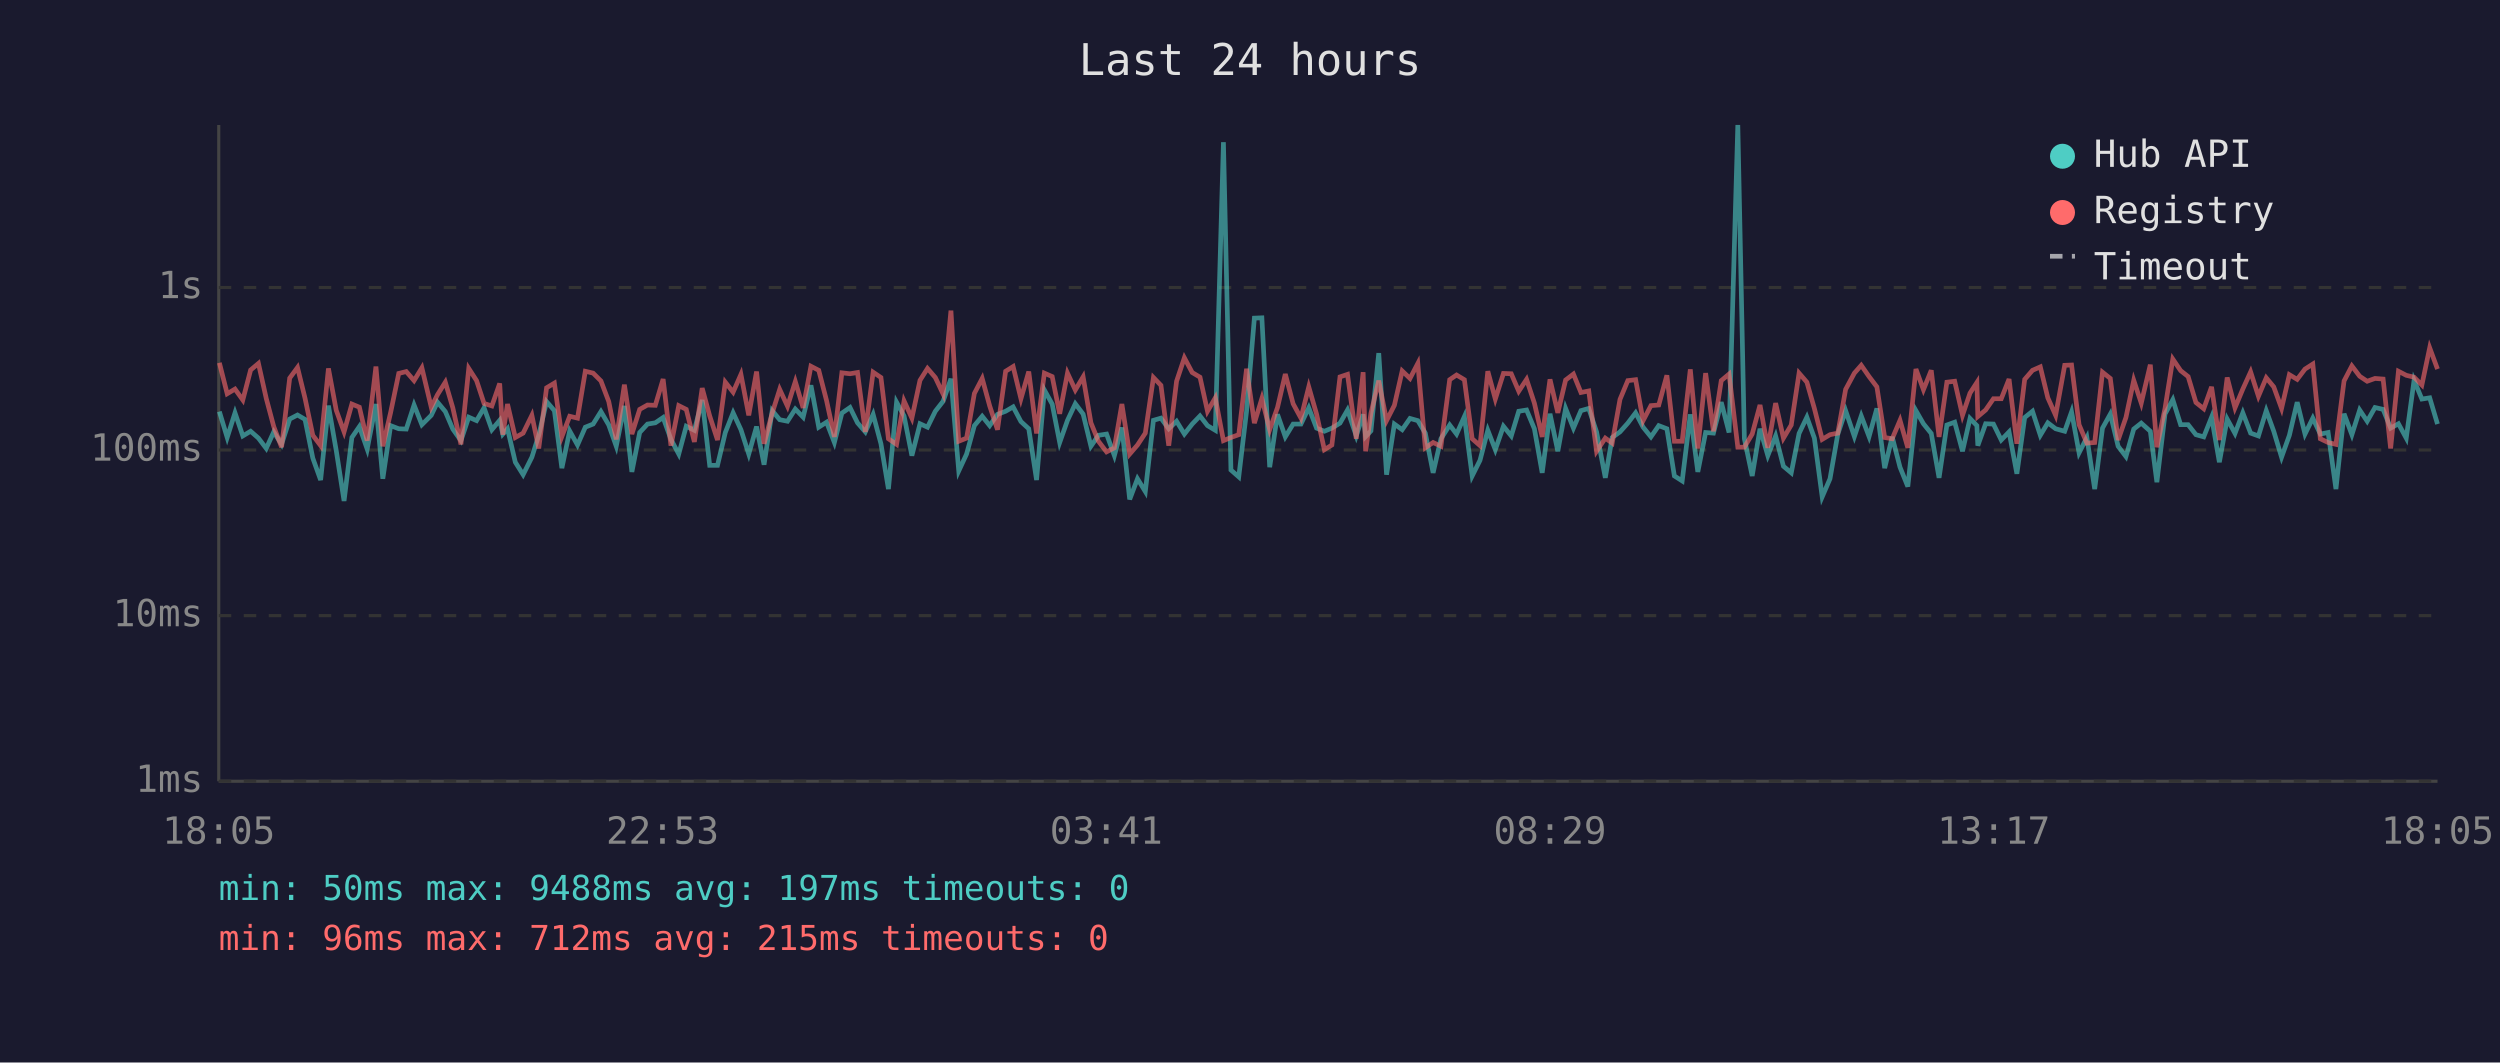
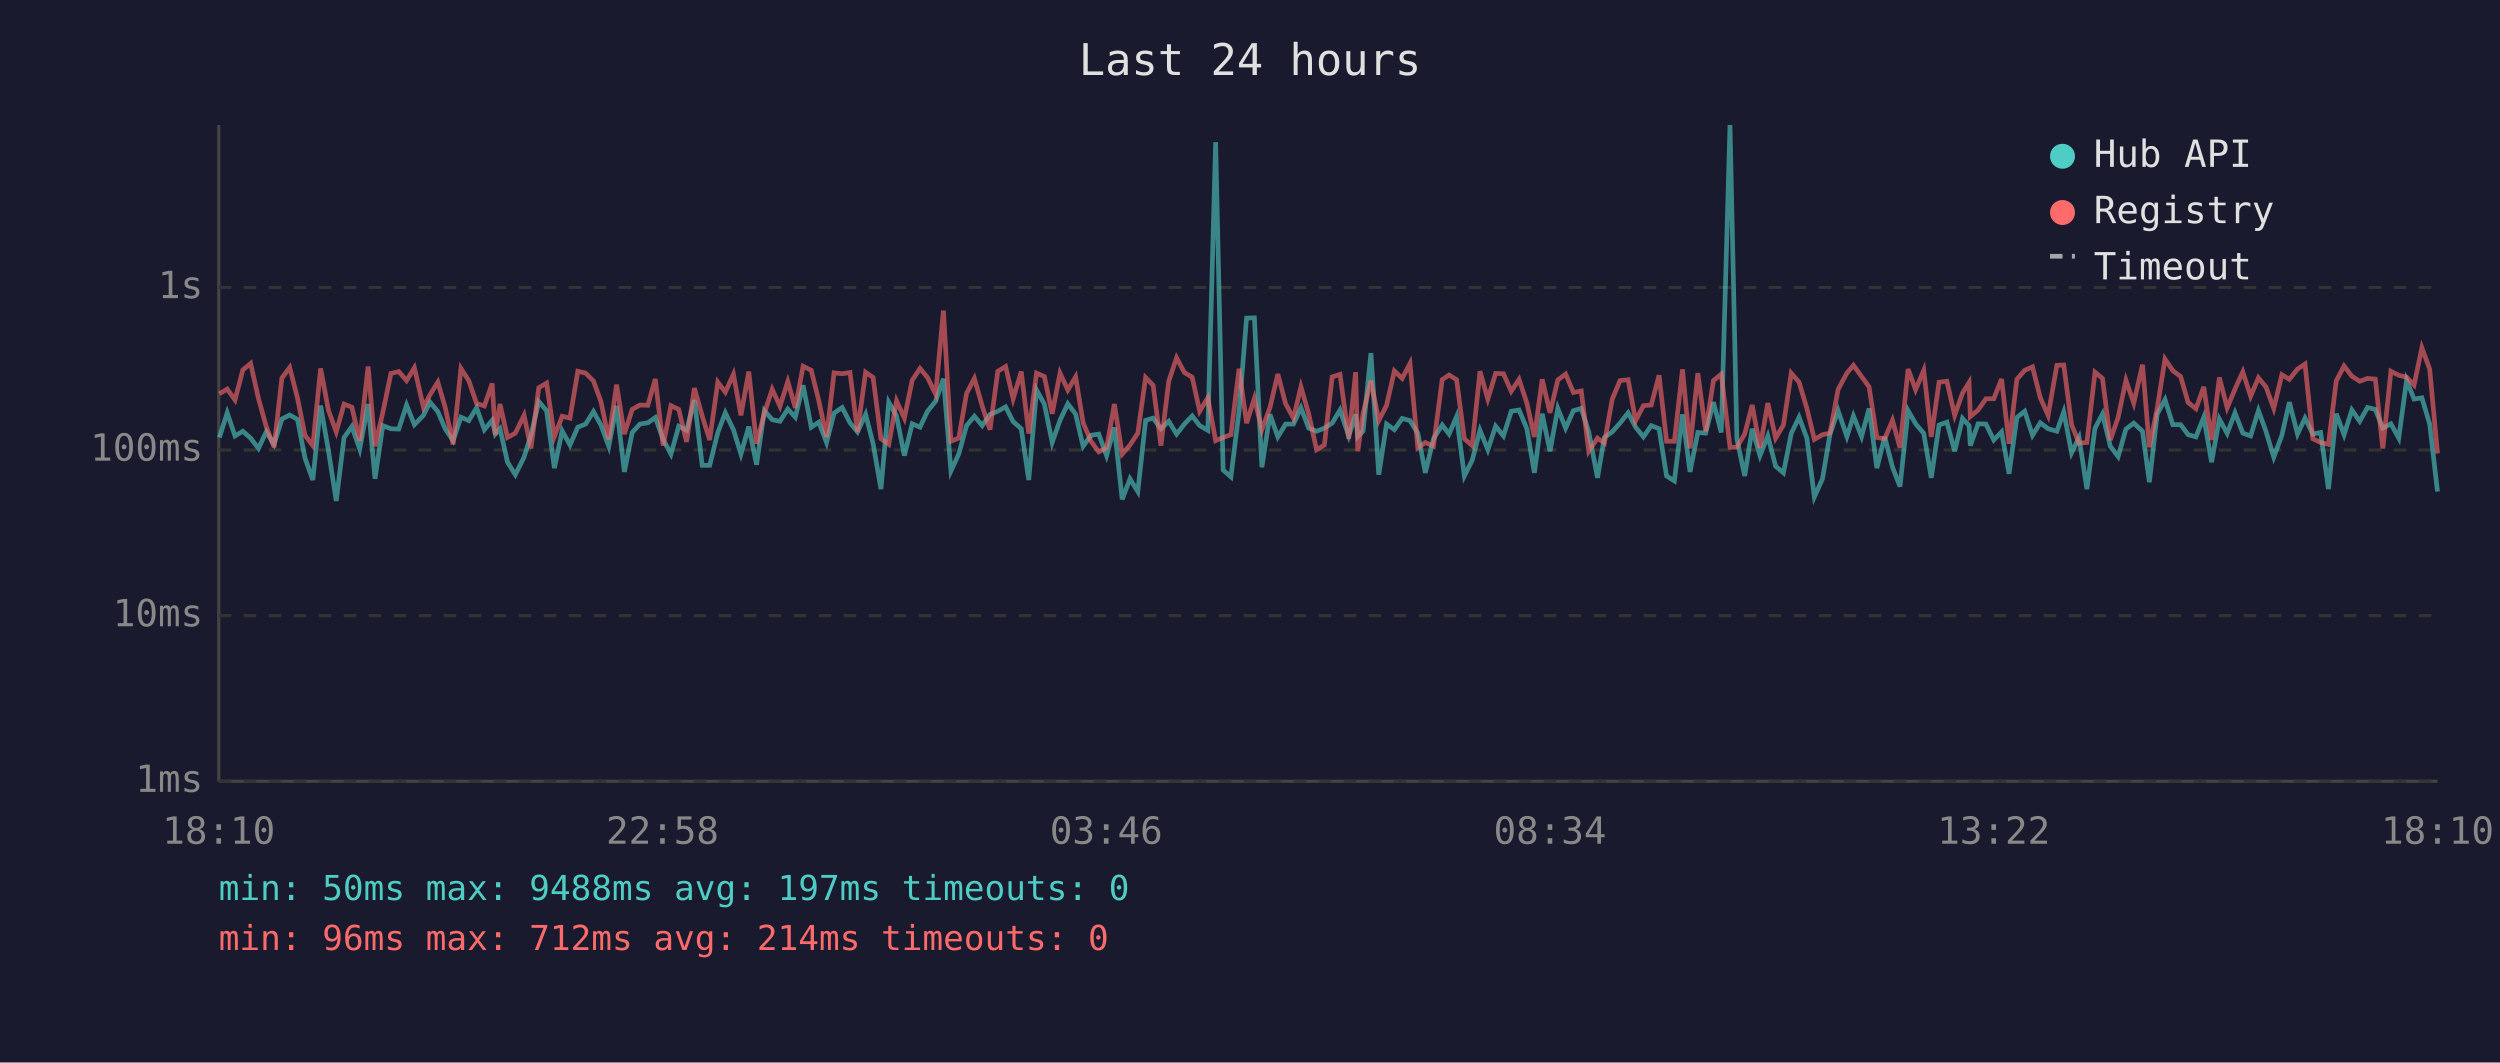
<svg xmlns="http://www.w3.org/2000/svg" viewBox="0 0 800 340" font-family="monospace" font-size="12">
  <rect width="800" height="340" fill="#1a1a2e" />
  <text x="400" y="24" fill="#e0e0e0" font-size="14" text-anchor="middle">Last 24 hours</text>
  <line x1="70" y1="40" x2="70" y2="250" stroke="#444" stroke-width="1" />
  <line x1="70" y1="250" x2="780" y2="250" stroke="#444" stroke-width="1" />
  <line x1="70" y1="250" x2="780" y2="250" stroke="#333" stroke-width="1" stroke-dasharray="4" />
  <text x="65" y="250" fill="#888" text-anchor="end" dominant-baseline="middle">1ms</text>
  <line x1="70" y1="197" x2="780" y2="197" stroke="#333" stroke-width="1" stroke-dasharray="4" />
  <text x="65" y="197" fill="#888" text-anchor="end" dominant-baseline="middle">10ms</text>
  <line x1="70" y1="144" x2="780" y2="144" stroke="#333" stroke-width="1" stroke-dasharray="4" />
  <text x="65" y="144" fill="#888" text-anchor="end" dominant-baseline="middle">100ms</text>
  <line x1="70" y1="92" x2="780" y2="92" stroke="#333" stroke-width="1" stroke-dasharray="4" />
  <text x="65" y="92" fill="#888" text-anchor="end" dominant-baseline="middle">1s</text>
-   <text x="70" y="270" fill="#888" text-anchor="middle">18:05</text>
-   <text x="212" y="270" fill="#888" text-anchor="middle">22:53</text>
-   <text x="354" y="270" fill="#888" text-anchor="middle">03:41</text>
-   <text x="496" y="270" fill="#888" text-anchor="middle">08:29</text>
-   <text x="638" y="270" fill="#888" text-anchor="middle">13:17</text>
-   <text x="780" y="270" fill="#888" text-anchor="middle">18:05</text>
-   <polyline points="70.2,131.7 72.7,140.0 75.2,132.1 77.7,139.5 80.2,138.0 82.7,140.2 85.2,143.5 87.6,138.2 90.1,142.2 92.7,134.1 95.2,132.8 97.6,134.2 100.1,146.6 102.6,153.6 105.1,129.8 107.6,144.2 110.1,160.3 112.6,140.0 115.0,136.5 117.5,143.7 120.3,129.3 122.5,153.2 125.0,136.2 127.6,137.2 130.0,137.3 132.5,129.6 135.0,135.9 138.0,132.9 140.0,128.7 142.5,131.7 144.9,137.3 147.5,141.0 150.0,133.5 152.5,134.6 154.9,130.5 157.4,137.5 159.9,134.5 160.9,138.9 162.4,137.2 164.9,147.9 167.4,151.9 170.2,146.3 172.4,139.3 174.9,128.5 177.4,131.4 179.8,149.8 182.3,137.9 184.8,142.4 187.3,136.7 189.8,135.7 192.3,131.7 194.8,136.0 197.2,142.8 199.8,129.9 202.2,151.0 204.7,138.4 207.2,135.7 209.7,135.3 212.2,133.6 214.7,140.6 217.2,145.3 219.6,136.4 222.2,137.7 224.7,128.0 227.1,148.9 229.6,148.9 232.1,138.4 234.6,132.1 237.1,137.5 239.6,145.3 242.1,136.5 244.5,148.7 247.1,131.4 249.5,134.3 252.0,134.8 254.5,130.9 257.0,133.5 259.5,123.3 262.0,136.7 264.5,135.1 267.0,141.6 269.4,132.2 272.0,130.4 274.4,135.3 276.9,138.2 279.4,132.6 281.9,142.0 284.3,156.5 286.9,128.7 289.3,133.1 291.8,145.8 294.4,135.6 296.8,136.7 299.3,131.6 301.8,128.4 304.3,121.2 306.8,150.7 309.3,145.3 311.8,136.2 314.3,133.2 316.7,136.2 319.2,132.6 321.8,131.6 324.2,130.2 326.7,134.9 329.2,137.2 331.7,153.6 334.2,124.8 336.7,129.3 339.1,141.6 341.6,134.5 344.1,129.2 346.6,132.5 349.1,142.8 351.5,139.3 354.1,138.9 356.6,145.8 359.0,136.8 361.5,159.8 364.0,153.2 366.5,157.3 369.1,134.5 371.5,133.8 374.0,137.2 376.5,134.8 379.0,138.9 381.5,135.7 384.0,133.1 386.4,136.2 388.9,137.7 391.5,45.5 393.9,150.4 396.4,152.6 398.9,131.6 401.4,101.8 403.8,101.7 406.3,149.5 408.8,132.6 411.3,139.8 413.8,135.7 416.3,135.7 418.8,130.5 421.3,137.0 423.8,138.0 426.2,137.0 428.8,135.4 431.2,131.2 434.0,139.5 436.2,132.6 437.0,139.7 438.7,137.9 441.2,113.0 443.7,151.9 446.2,135.7 448.7,137.5 451.2,133.9 453.7,134.6 456.1,138.6 458.6,151.3 461.1,140.4 463.9,136.0 466.1,138.9 468.6,133.3 471.1,152.3 473.6,147.3 476.1,137.7 478.5,143.9 481.1,136.4 483.6,139.5 486.0,131.6 488.5,131.2 491.0,137.2 493.5,151.3 496.0,132.4 498.5,144.4 501.0,130.7 503.5,137.0 505.9,131.4 508.4,130.7 510.9,138.2 513.7,152.9 515.9,140.0 518.4,138.2 520.9,135.4 523.4,132.1 525.8,136.7 528.3,139.8 530.8,136.2 533.4,137.2 535.8,152.3 538.3,153.9 540.9,132.6 543.3,151.0 545.8,138.4 548.3,138.6 550.8,128.7 553.3,138.4 556.1,40.0 558.2,140.4 560.7,152.3 563.2,137.2 565.7,145.8 568.2,139.5 570.7,149.2 573.2,151.3 575.7,138.7 578.2,133.5 580.6,140.2 583.1,159.0 585.6,153.2 588.1,138.9 590.6,131.4 593.4,139.7 595.6,133.1 598.1,139.7 600.6,130.7 603.1,149.8 605.5,139.8 608.0,149.5 610.5,155.7 613.1,131.4 615.5,135.6 618.0,138.7 620.5,152.9 623.0,136.0 625.5,135.1 628.0,144.4 630.4,133.9 632.6,136.2 632.9,142.6 635.4,135.6 637.9,135.7 640.4,140.8 642.9,138.2 645.4,151.6 647.9,133.6 650.4,131.6 652.9,139.3 655.3,135.3 657.8,137.2 660.7,138.0 662.9,131.8 665.3,144.9 667.8,140.0 670.3,156.5 672.8,137.0 675.3,132.5 677.8,142.8 680.3,146.1 682.8,137.3 685.2,135.4 688.1,138.0 690.2,154.3 692.8,132.5 695.3,127.9 697.8,135.9 700.2,135.9 702.7,139.1 705.2,139.8 707.7,133.5 710.2,147.9 712.7,134.1 715.2,138.7 717.7,132.1 720.2,138.6 722.7,139.5 725.2,131.4 727.6,138.0 730.1,146.3 732.6,139.3 735.1,128.7 737.6,138.9 740.1,133.8 742.5,138.9 745.0,138.4 747.5,156.5 750.1,132.4 752.6,139.1 755.1,131.2 757.5,134.8 760.0,130.4 762.6,131.0 765.0,137.0 767.5,135.6 770.0,140.2 772.5,121.7 775.0,127.7 777.5,127.3 780.0,135.7" fill="none" stroke="#4ecdc4" stroke-width="1.5" opacity="0.6" />
-   <polyline points="70.2,116.1 72.7,126.0 75.2,124.5 77.7,128.0 80.2,118.4 82.7,116.3 85.2,127.5 87.6,136.5 90.1,143.1 92.7,121.0 95.2,117.6 97.6,127.4 100.1,139.3 102.6,142.6 105.1,117.9 107.6,131.3 110.1,138.2 112.6,129.3 115.0,130.3 117.5,141.0 120.3,117.3 122.5,142.8 125.0,132.0 127.6,119.5 130.0,118.9 132.5,121.8 135.0,117.7 138.0,130.3 140.0,126.3 142.5,122.3 144.9,130.5 147.5,142.2 150.0,117.9 152.5,121.8 154.9,129.1 157.4,129.9 159.9,122.7 160.9,139.1 162.4,129.3 164.9,140.0 167.4,138.6 170.2,132.9 172.4,143.5 174.9,124.1 177.4,122.6 179.8,139.7 182.3,133.2 184.8,133.8 187.3,118.8 189.8,119.4 192.3,121.9 194.8,128.5 197.2,140.6 199.8,123.1 202.2,138.9 204.7,131.0 207.2,129.6 209.7,129.7 212.2,121.3 214.7,142.6 217.2,129.8 219.6,131.0 222.2,141.4 224.7,124.2 227.1,133.1 229.6,140.8 232.1,122.3 234.6,125.5 237.1,119.8 239.6,132.9 242.1,118.9 244.5,142.0 247.1,132.2 249.5,124.6 252.0,130.0 254.5,122.1 257.0,130.5 259.5,117.2 262.0,118.5 264.5,128.2 267.0,139.8 269.4,119.3 272.0,119.6 274.4,119.2 276.9,138.2 279.4,119.1 281.9,120.8 284.3,140.4 286.9,142.2 289.3,128.3 291.8,133.8 294.4,121.7 296.8,117.9 299.3,120.8 301.8,126.1 304.3,99.4 306.8,141.2 309.3,140.2 311.8,125.9 314.3,121.1 316.7,129.9 319.2,137.5 321.8,118.8 324.2,117.3 326.7,127.6 329.2,118.9 331.7,138.7 334.2,119.4 336.7,120.5 339.1,132.4 341.6,119.4 344.1,124.8 346.6,120.6 349.1,135.3 351.5,141.2 354.1,144.6 356.6,143.3 359.0,129.3 361.5,145.3 364.0,142.4 366.5,138.6 369.1,120.8 371.5,123.3 374.0,142.6 376.5,122.0 379.0,114.5 381.5,119.2 384.0,120.7 386.4,131.6 388.9,127.3 391.5,141.0 393.9,140.0 396.4,139.1 398.9,118.0 401.4,135.4 403.8,127.5 406.3,137.5 408.8,130.4 411.3,119.7 413.8,129.2 416.3,133.8 418.8,123.8 421.3,132.5 423.8,143.9 426.2,142.4 428.8,120.6 431.2,119.8 434.0,140.4 436.2,119.1 437.0,144.4 438.7,132.2 441.2,121.8 443.7,134.6 446.2,129.7 448.7,118.7 451.2,121.1 453.7,116.3 456.1,143.3 458.6,141.6 461.1,142.8 463.9,121.5 466.1,120.0 468.6,121.5 471.1,140.4 473.6,142.6 476.1,118.8 478.5,127.7 481.1,119.5 483.6,119.6 486.0,125.2 488.5,121.4 491.0,129.0 493.5,139.8 496.0,121.4 498.5,132.1 501.0,121.6 503.5,119.7 505.9,125.6 508.4,125.1 510.9,144.4 513.7,140.2 515.9,141.8 518.4,127.8 520.9,121.8 523.4,121.5 525.8,134.6 528.3,129.8 530.8,129.6 533.4,120.1 535.8,141.2 538.3,141.2 540.9,118.2 543.3,143.5 545.8,119.4 548.3,138.0 550.8,121.8 553.3,119.7 556.1,143.1 558.2,143.1 560.7,138.9 563.2,129.6 565.7,143.3 568.2,129.0 570.7,140.2 573.2,136.0 575.7,119.4 578.2,122.3 580.6,130.7 583.1,140.6 585.6,139.1 588.1,138.6 590.6,124.6 593.4,119.4 595.6,116.9 598.1,120.5 600.6,123.8 603.1,140.0 605.5,140.4 608.0,134.5 610.5,143.3 613.1,118.1 615.5,124.7 618.0,118.5 620.5,139.8 623.0,122.3 625.5,122.0 628.0,132.9 630.4,125.8 632.6,122.4 632.9,133.3 635.4,131.2 637.9,127.6 640.4,127.6 642.9,121.3 645.4,142.0 647.9,121.4 650.4,118.5 652.9,117.4 655.3,127.3 657.8,132.9 660.7,116.9 662.9,116.8 665.3,135.9 667.8,141.8 670.3,141.6 672.8,119.1 675.3,121.1 677.8,140.8 680.3,133.6 682.8,121.7 685.2,129.0 688.1,116.7 690.2,143.1 692.8,130.7 695.3,114.9 697.8,118.6 700.2,120.5 702.7,128.8 705.2,130.8 707.7,123.8 710.2,140.8 712.7,120.8 715.2,130.5 717.7,124.5 720.2,119.0 722.7,126.8 725.2,120.9 727.6,123.8 730.1,130.7 732.6,119.9 735.1,121.4 737.6,118.1 740.1,116.5 742.5,140.4 745.0,141.6 747.5,142.2 750.1,121.9 752.6,117.1 755.1,120.4 757.5,122.0 760.0,121.1 762.6,121.3 765.0,143.5 767.5,118.8 770.0,120.1 772.5,120.7 775.0,123.2 777.5,111.3 780.0,118.1" fill="none" stroke="#ff6b6b" stroke-width="1.5" opacity="0.6" />
+   <text x="70" y="270" fill="#888" text-anchor="middle">18:10</text>
+   <text x="212" y="270" fill="#888" text-anchor="middle">22:58</text>
+   <text x="354" y="270" fill="#888" text-anchor="middle">03:46</text>
+   <text x="496" y="270" fill="#888" text-anchor="middle">08:34</text>
+   <text x="638" y="270" fill="#888" text-anchor="middle">13:22</text>
+   <text x="780" y="270" fill="#888" text-anchor="middle">18:10</text>
+   <polyline points="70.2,140.0 72.7,132.1 75.2,139.5 77.7,138.0 80.2,140.2 82.7,143.5 85.2,138.2 87.7,142.2 90.2,134.1 92.7,132.8 95.2,134.2 97.6,146.6 100.1,153.6 102.6,129.8 105.1,144.2 107.6,160.3 110.1,140.0 112.6,136.5 115.1,143.7 117.8,129.3 120.0,153.2 122.5,136.2 125.1,137.2 127.6,137.3 130.1,129.6 132.6,135.9 135.5,132.9 137.6,128.7 140.1,131.7 142.5,137.3 145.0,141.0 147.5,133.5 150.0,134.6 152.5,130.5 155.0,137.5 157.5,134.5 158.5,138.9 160.0,137.2 162.4,147.9 164.9,151.9 167.7,146.3 169.9,139.3 172.4,128.5 174.9,131.4 177.4,149.8 179.9,137.9 182.4,142.4 184.9,136.7 187.4,135.7 189.9,131.7 192.3,136.0 194.8,142.8 197.3,129.9 199.8,151.0 202.3,138.4 204.8,135.7 207.3,135.3 209.7,133.6 212.2,140.6 214.7,145.3 217.2,136.4 219.7,137.7 222.2,128.0 224.7,148.9 227.1,148.9 229.7,138.4 232.1,132.1 234.7,137.5 237.1,145.3 239.6,136.5 242.1,148.7 244.6,131.4 247.1,134.3 249.6,134.8 252.1,130.9 254.5,133.5 257.0,123.3 259.6,136.7 262.0,135.1 264.5,141.6 266.9,132.2 269.5,130.4 272.0,135.3 274.4,138.2 277.0,132.6 279.4,142.0 281.9,156.5 284.4,128.7 286.9,133.1 289.4,145.8 291.9,135.6 294.4,136.7 296.8,131.6 299.4,128.4 301.9,121.2 304.3,150.7 306.8,145.3 309.3,136.2 311.8,133.2 314.3,136.2 316.8,132.6 319.3,131.6 321.8,130.2 324.2,134.9 326.8,137.2 329.2,153.6 331.7,124.8 334.2,129.3 336.7,141.6 339.2,134.5 341.7,129.2 344.2,132.5 346.6,142.8 349.1,139.3 351.6,138.9 354.1,145.8 356.6,136.8 359.1,159.8 361.6,153.2 364.1,157.3 366.6,134.5 369.0,133.8 371.5,137.2 374.0,134.8 376.5,138.9 379.0,135.7 381.5,133.1 383.9,136.2 386.5,137.7 389.0,45.5 391.4,150.4 393.9,152.6 396.5,131.6 398.9,101.8 401.4,101.7 403.8,149.5 406.4,132.6 408.9,139.8 411.4,135.7 413.9,135.7 416.3,130.5 418.8,137.0 421.3,138.0 423.8,137.0 426.3,135.4 428.8,131.2 431.6,139.5 433.8,132.6 434.5,139.7 436.2,137.9 438.7,113.0 441.2,151.9 443.7,135.7 446.2,137.5 448.7,133.9 451.2,134.6 453.7,138.6 456.1,151.3 458.7,140.4 461.5,136.0 463.7,138.9 466.1,133.3 468.6,152.3 471.1,147.3 473.6,137.7 476.1,143.9 478.6,136.4 481.1,139.5 483.6,131.6 486.1,131.2 488.6,137.2 491.0,151.3 493.5,132.4 496.0,144.4 498.5,130.7 501.0,137.0 503.5,131.4 506.0,130.7 508.4,138.2 511.2,152.9 513.4,140.0 515.9,138.2 518.4,135.4 521.0,132.1 523.4,136.7 525.9,139.8 528.4,136.2 530.9,137.2 533.3,152.3 535.8,153.9 538.4,132.6 540.8,151.0 543.3,138.4 545.8,138.6 548.3,128.7 550.8,138.4 553.6,40.0 555.8,140.4 558.3,152.3 560.7,137.2 563.2,145.8 565.7,139.5 568.2,149.2 570.7,151.3 573.2,138.7 575.7,133.5 578.2,140.2 580.6,159.0 583.2,153.2 585.6,138.9 588.2,131.4 591.0,139.7 593.1,133.1 595.7,139.7 598.1,130.7 600.6,149.8 603.1,139.8 605.6,149.5 608.0,155.7 610.6,131.4 613.0,135.6 615.6,138.7 618.0,152.9 620.5,136.0 623.0,135.1 625.5,144.4 628.0,133.9 630.1,136.2 630.5,142.6 633.0,135.6 635.5,135.7 638.0,140.8 640.5,138.2 642.9,151.6 645.4,133.6 647.9,131.6 650.4,139.3 652.9,135.3 655.4,137.2 658.2,138.0 660.4,131.8 662.9,144.9 665.3,140.0 667.8,156.5 670.4,137.0 672.8,132.5 675.3,142.8 677.8,146.1 680.3,137.3 682.8,135.4 685.6,138.0 687.8,154.3 690.3,132.5 692.8,127.9 695.3,135.9 697.8,135.9 700.2,139.1 702.7,139.8 705.2,133.5 707.7,147.9 710.2,134.1 712.7,138.7 715.2,132.1 717.7,138.6 720.2,139.5 722.7,131.4 725.1,138.0 727.6,146.3 730.2,139.3 732.6,128.7 735.2,138.9 737.6,133.8 740.1,138.9 742.6,138.4 745.1,156.5 747.6,132.4 750.1,139.1 752.6,131.2 755.1,134.8 757.6,130.4 760.1,131.0 762.5,137.0 765.1,135.6 767.6,140.2 770.1,121.7 772.5,127.7 775.0,127.3 777.5,135.7 780.0,157.3" fill="none" stroke="#4ecdc4" stroke-width="1.5" opacity="0.6" />
+   <polyline points="70.2,126.0 72.7,124.5 75.2,128.0 77.7,118.4 80.2,116.3 82.7,127.5 85.2,136.5 87.7,143.1 90.2,121.0 92.7,117.6 95.2,127.4 97.6,139.3 100.1,142.6 102.6,117.9 105.1,131.3 107.6,138.2 110.1,129.3 112.6,130.3 115.1,141.0 117.8,117.3 120.0,142.8 122.5,132.0 125.1,119.5 127.6,118.9 130.1,121.8 132.6,117.7 135.5,130.3 137.6,126.3 140.1,122.3 142.5,130.5 145.0,142.2 147.5,117.9 150.0,121.8 152.5,129.1 155.0,129.9 157.5,122.7 158.5,139.1 160.0,129.3 162.4,140.0 164.9,138.6 167.7,132.9 169.9,143.5 172.4,124.1 174.9,122.6 177.4,139.7 179.9,133.2 182.4,133.8 184.9,118.8 187.4,119.4 189.9,121.9 192.3,128.5 194.8,140.6 197.3,123.1 199.8,138.9 202.3,131.0 204.8,129.6 207.3,129.7 209.7,121.3 212.2,142.6 214.7,129.8 217.2,131.0 219.7,141.4 222.2,124.2 224.7,133.1 227.1,140.8 229.7,122.3 232.1,125.5 234.7,119.8 237.1,132.9 239.6,118.9 242.1,142.0 244.6,132.2 247.1,124.6 249.6,130.0 252.1,122.1 254.5,130.5 257.0,117.2 259.6,118.5 262.0,128.2 264.5,139.8 266.9,119.3 269.5,119.6 272.0,119.2 274.4,138.2 277.0,119.1 279.4,120.8 281.9,140.4 284.4,142.2 286.9,128.3 289.4,133.8 291.9,121.7 294.4,117.9 296.8,120.8 299.4,126.1 301.9,99.4 304.3,141.2 306.8,140.2 309.3,125.9 311.8,121.1 314.3,129.9 316.8,137.5 319.3,118.8 321.8,117.3 324.2,127.6 326.8,118.9 329.2,138.7 331.7,119.4 334.2,120.5 336.7,132.4 339.2,119.4 341.7,124.8 344.2,120.6 346.6,135.3 349.1,141.2 351.6,144.6 354.1,143.3 356.6,129.3 359.1,145.3 361.6,142.4 364.1,138.6 366.6,120.8 369.0,123.3 371.5,142.6 374.0,122.0 376.5,114.5 379.0,119.2 381.5,120.7 383.9,131.6 386.5,127.3 389.0,141.0 391.4,140.0 393.9,139.1 396.5,118.0 398.9,135.4 401.4,127.5 403.8,137.5 406.4,130.4 408.9,119.7 411.4,129.2 413.9,133.8 416.3,123.8 418.8,132.5 421.3,143.9 423.8,142.4 426.3,120.6 428.8,119.8 431.6,140.4 433.8,119.1 434.5,144.4 436.2,132.2 438.7,121.8 441.2,134.6 443.7,129.7 446.2,118.7 448.7,121.1 451.2,116.3 453.7,143.3 456.1,141.6 458.7,142.8 461.5,121.5 463.7,120.0 466.1,121.5 468.6,140.4 471.1,142.6 473.6,118.8 476.1,127.7 478.6,119.5 481.1,119.6 483.6,125.2 486.1,121.4 488.6,129.0 491.0,139.8 493.5,121.4 496.0,132.1 498.5,121.6 501.0,119.7 503.5,125.6 506.0,125.1 508.4,144.4 511.2,140.2 513.4,141.8 515.9,127.8 518.4,121.8 521.0,121.5 523.4,134.6 525.9,129.8 528.4,129.6 530.9,120.1 533.3,141.2 535.8,141.2 538.4,118.2 540.8,143.5 543.3,119.4 545.8,138.0 548.3,121.8 550.8,119.7 553.6,143.1 555.8,143.1 558.3,138.9 560.7,129.6 563.2,143.3 565.7,129.0 568.2,140.2 570.7,136.0 573.2,119.4 575.7,122.3 578.2,130.7 580.6,140.6 583.2,139.1 585.6,138.6 588.2,124.6 591.0,119.4 593.1,116.9 595.7,120.5 598.1,123.8 600.6,140.0 603.1,140.4 605.6,134.5 608.0,143.3 610.6,118.1 613.0,124.7 615.6,118.5 618.0,139.8 620.5,122.3 623.0,122.0 625.5,132.9 628.0,125.8 630.1,122.4 630.5,133.3 633.0,131.2 635.5,127.6 638.0,127.6 640.5,121.3 642.9,142.0 645.4,121.4 647.9,118.5 650.4,117.4 652.9,127.3 655.4,132.9 658.2,116.9 660.4,116.8 662.9,135.9 665.3,141.8 667.8,141.6 670.4,119.1 672.8,121.1 675.3,140.8 677.8,133.6 680.3,121.7 682.8,129.0 685.6,116.7 687.8,143.1 690.3,130.7 692.8,114.9 695.3,118.6 697.8,120.5 700.2,128.8 702.7,130.8 705.2,123.8 707.7,140.8 710.2,120.8 712.7,130.5 715.2,124.5 717.7,119.0 720.2,126.8 722.7,120.9 725.1,123.8 727.6,130.7 730.2,119.9 732.6,121.4 735.2,118.1 737.6,116.5 740.1,140.4 742.6,141.6 745.1,142.2 747.6,121.9 750.1,117.1 752.6,120.4 755.1,122.0 757.6,121.1 760.1,121.3 762.5,143.5 765.1,118.8 767.6,120.1 770.1,120.7 772.5,123.2 775.0,111.3 777.5,118.1 780.0,145.1" fill="none" stroke="#ff6b6b" stroke-width="1.5" opacity="0.6" />
  <circle cx="660" cy="50" r="4" fill="#4ecdc4" />
  <text x="670" y="50" fill="#e0e0e0" dominant-baseline="middle">Hub API</text>
  <circle cx="660" cy="68" r="4" fill="#ff6b6b" />
  <text x="670" y="68" fill="#e0e0e0" dominant-baseline="middle">Registry</text>
  <line x1="656" y1="82" x2="664" y2="82" stroke="#e0e0e0" stroke-width="1.5" stroke-dasharray="4,3" opacity="0.7" />
  <text x="670" y="86" fill="#e0e0e0" dominant-baseline="middle">Timeout</text>
  <text x="70" y="288" fill="#4ecdc4" font-size="11">min: 50ms  max: 9488ms  avg: 197ms  timeouts: 0</text>
-   <text x="70" y="304" fill="#ff6b6b" font-size="11">min: 96ms  max: 712ms  avg: 215ms  timeouts: 0</text>
+   <text x="70" y="304" fill="#ff6b6b" font-size="11">min: 96ms  max: 712ms  avg: 214ms  timeouts: 0</text>
</svg>
